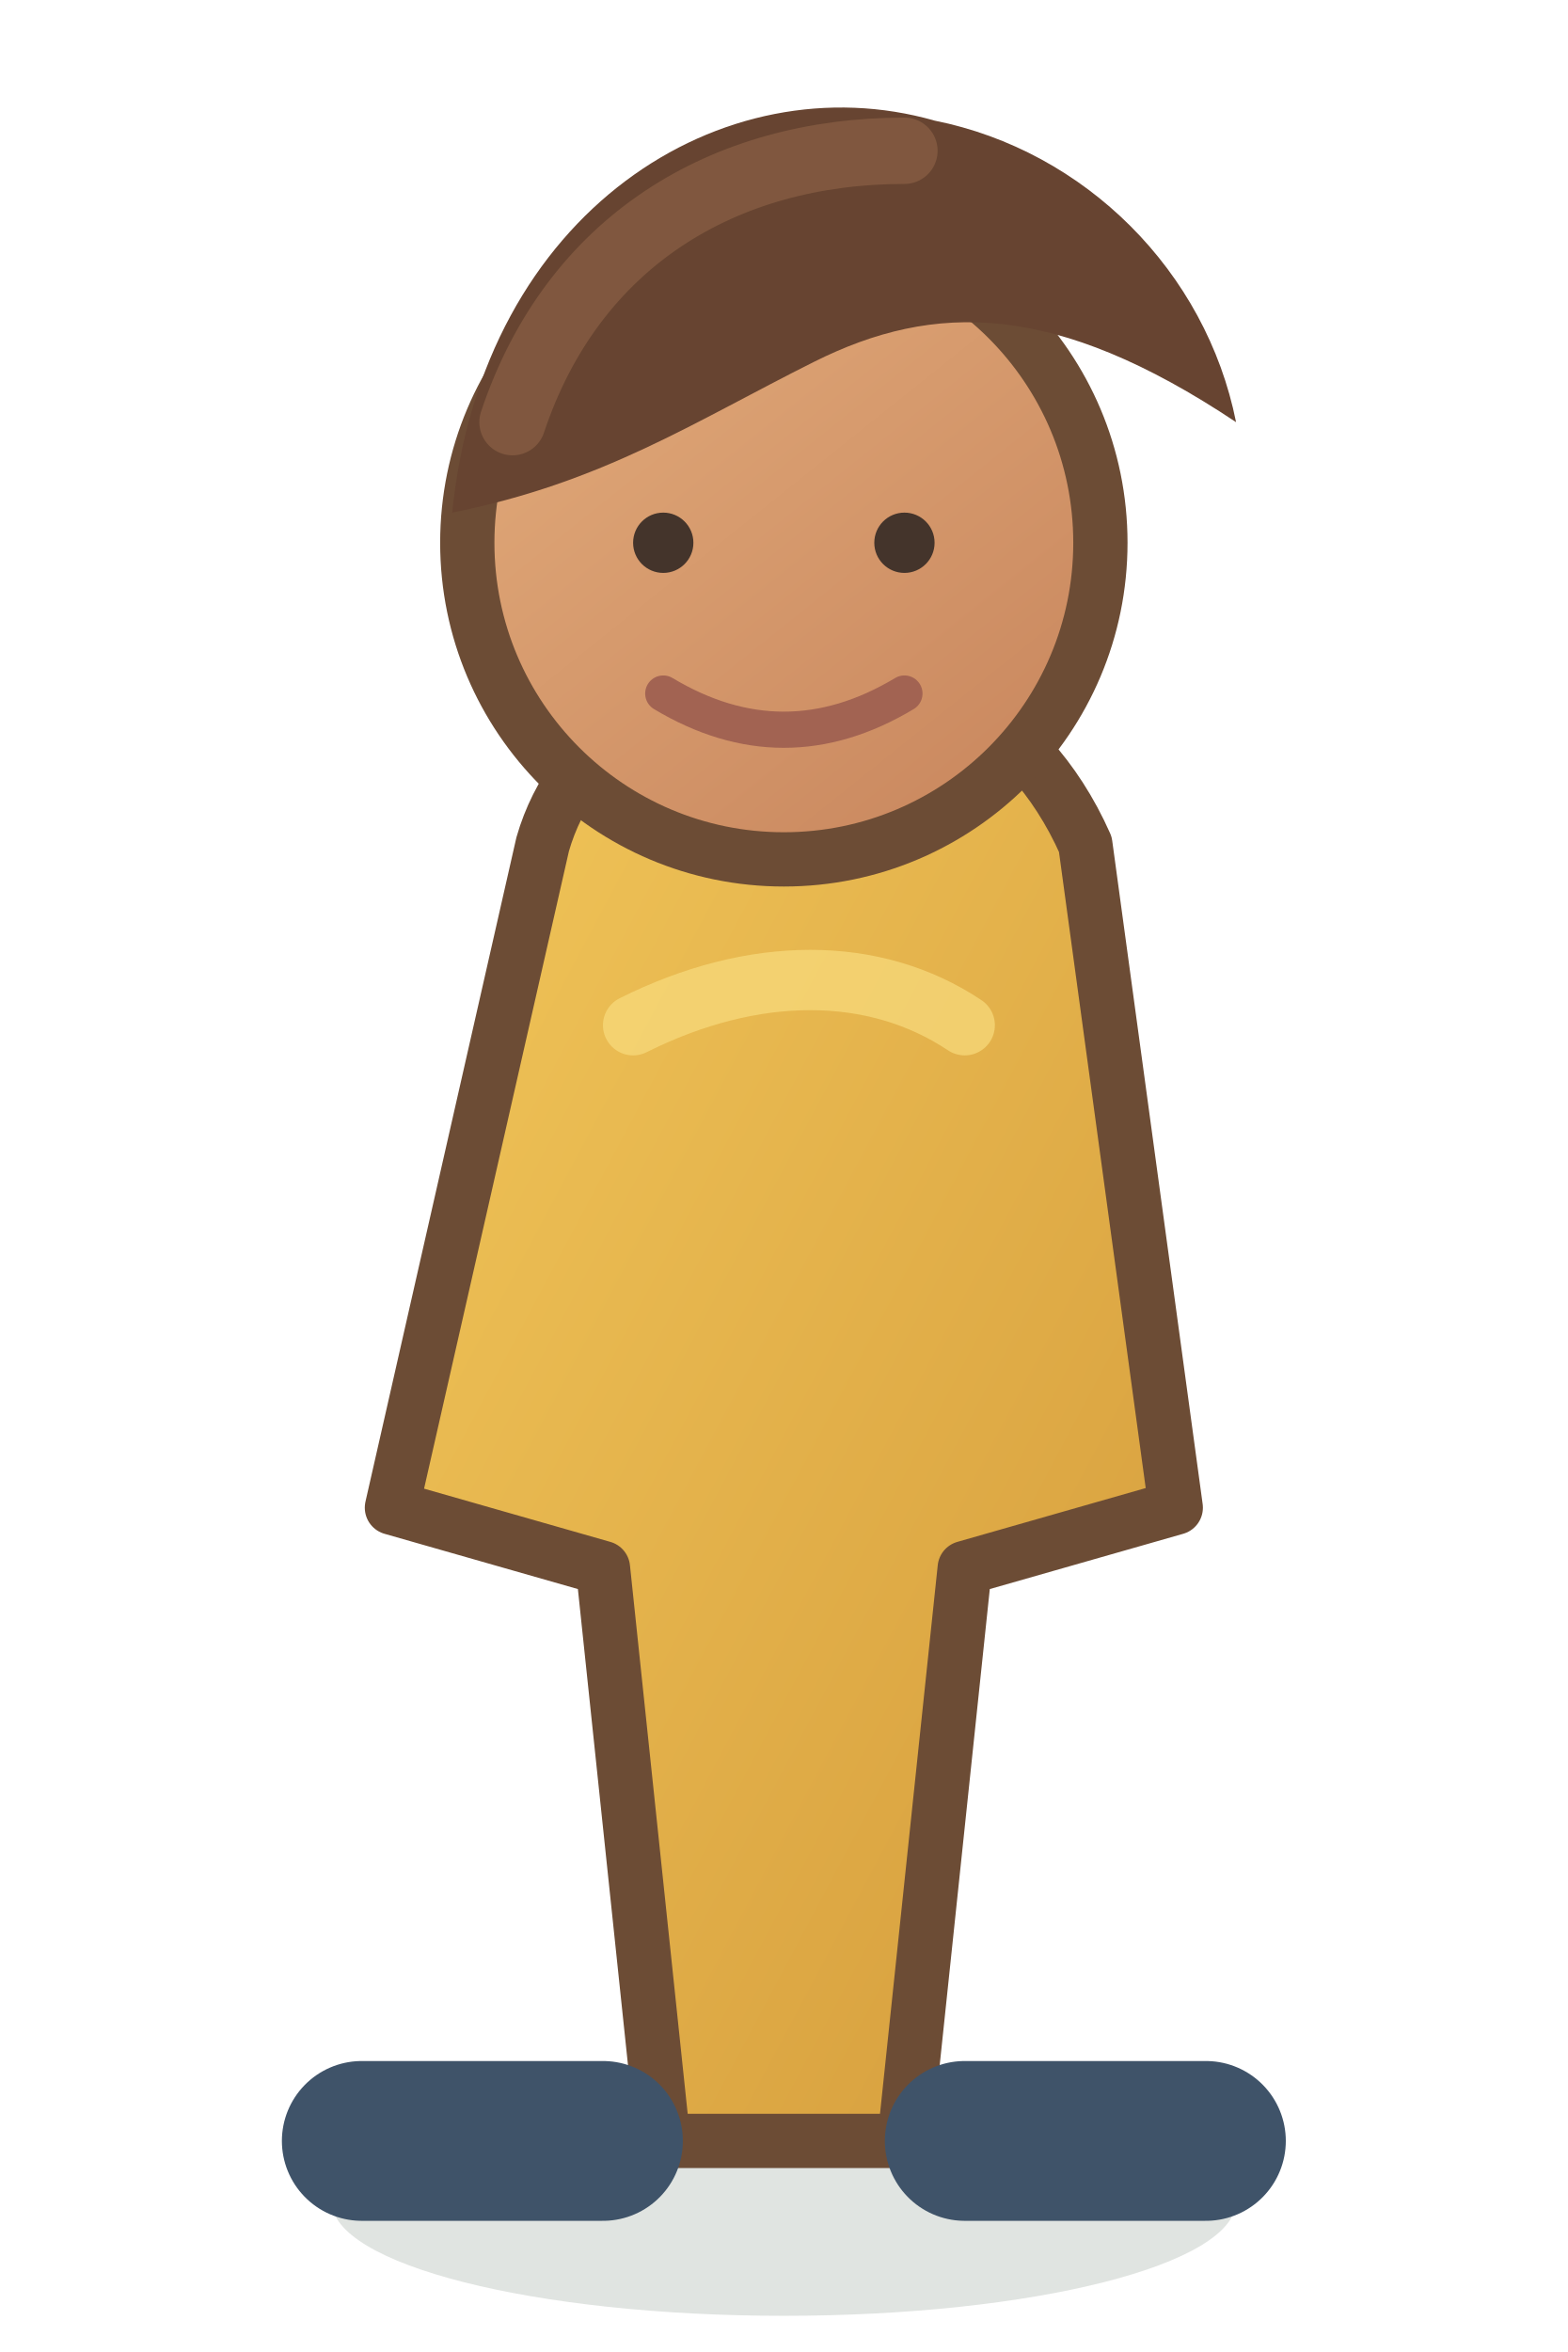
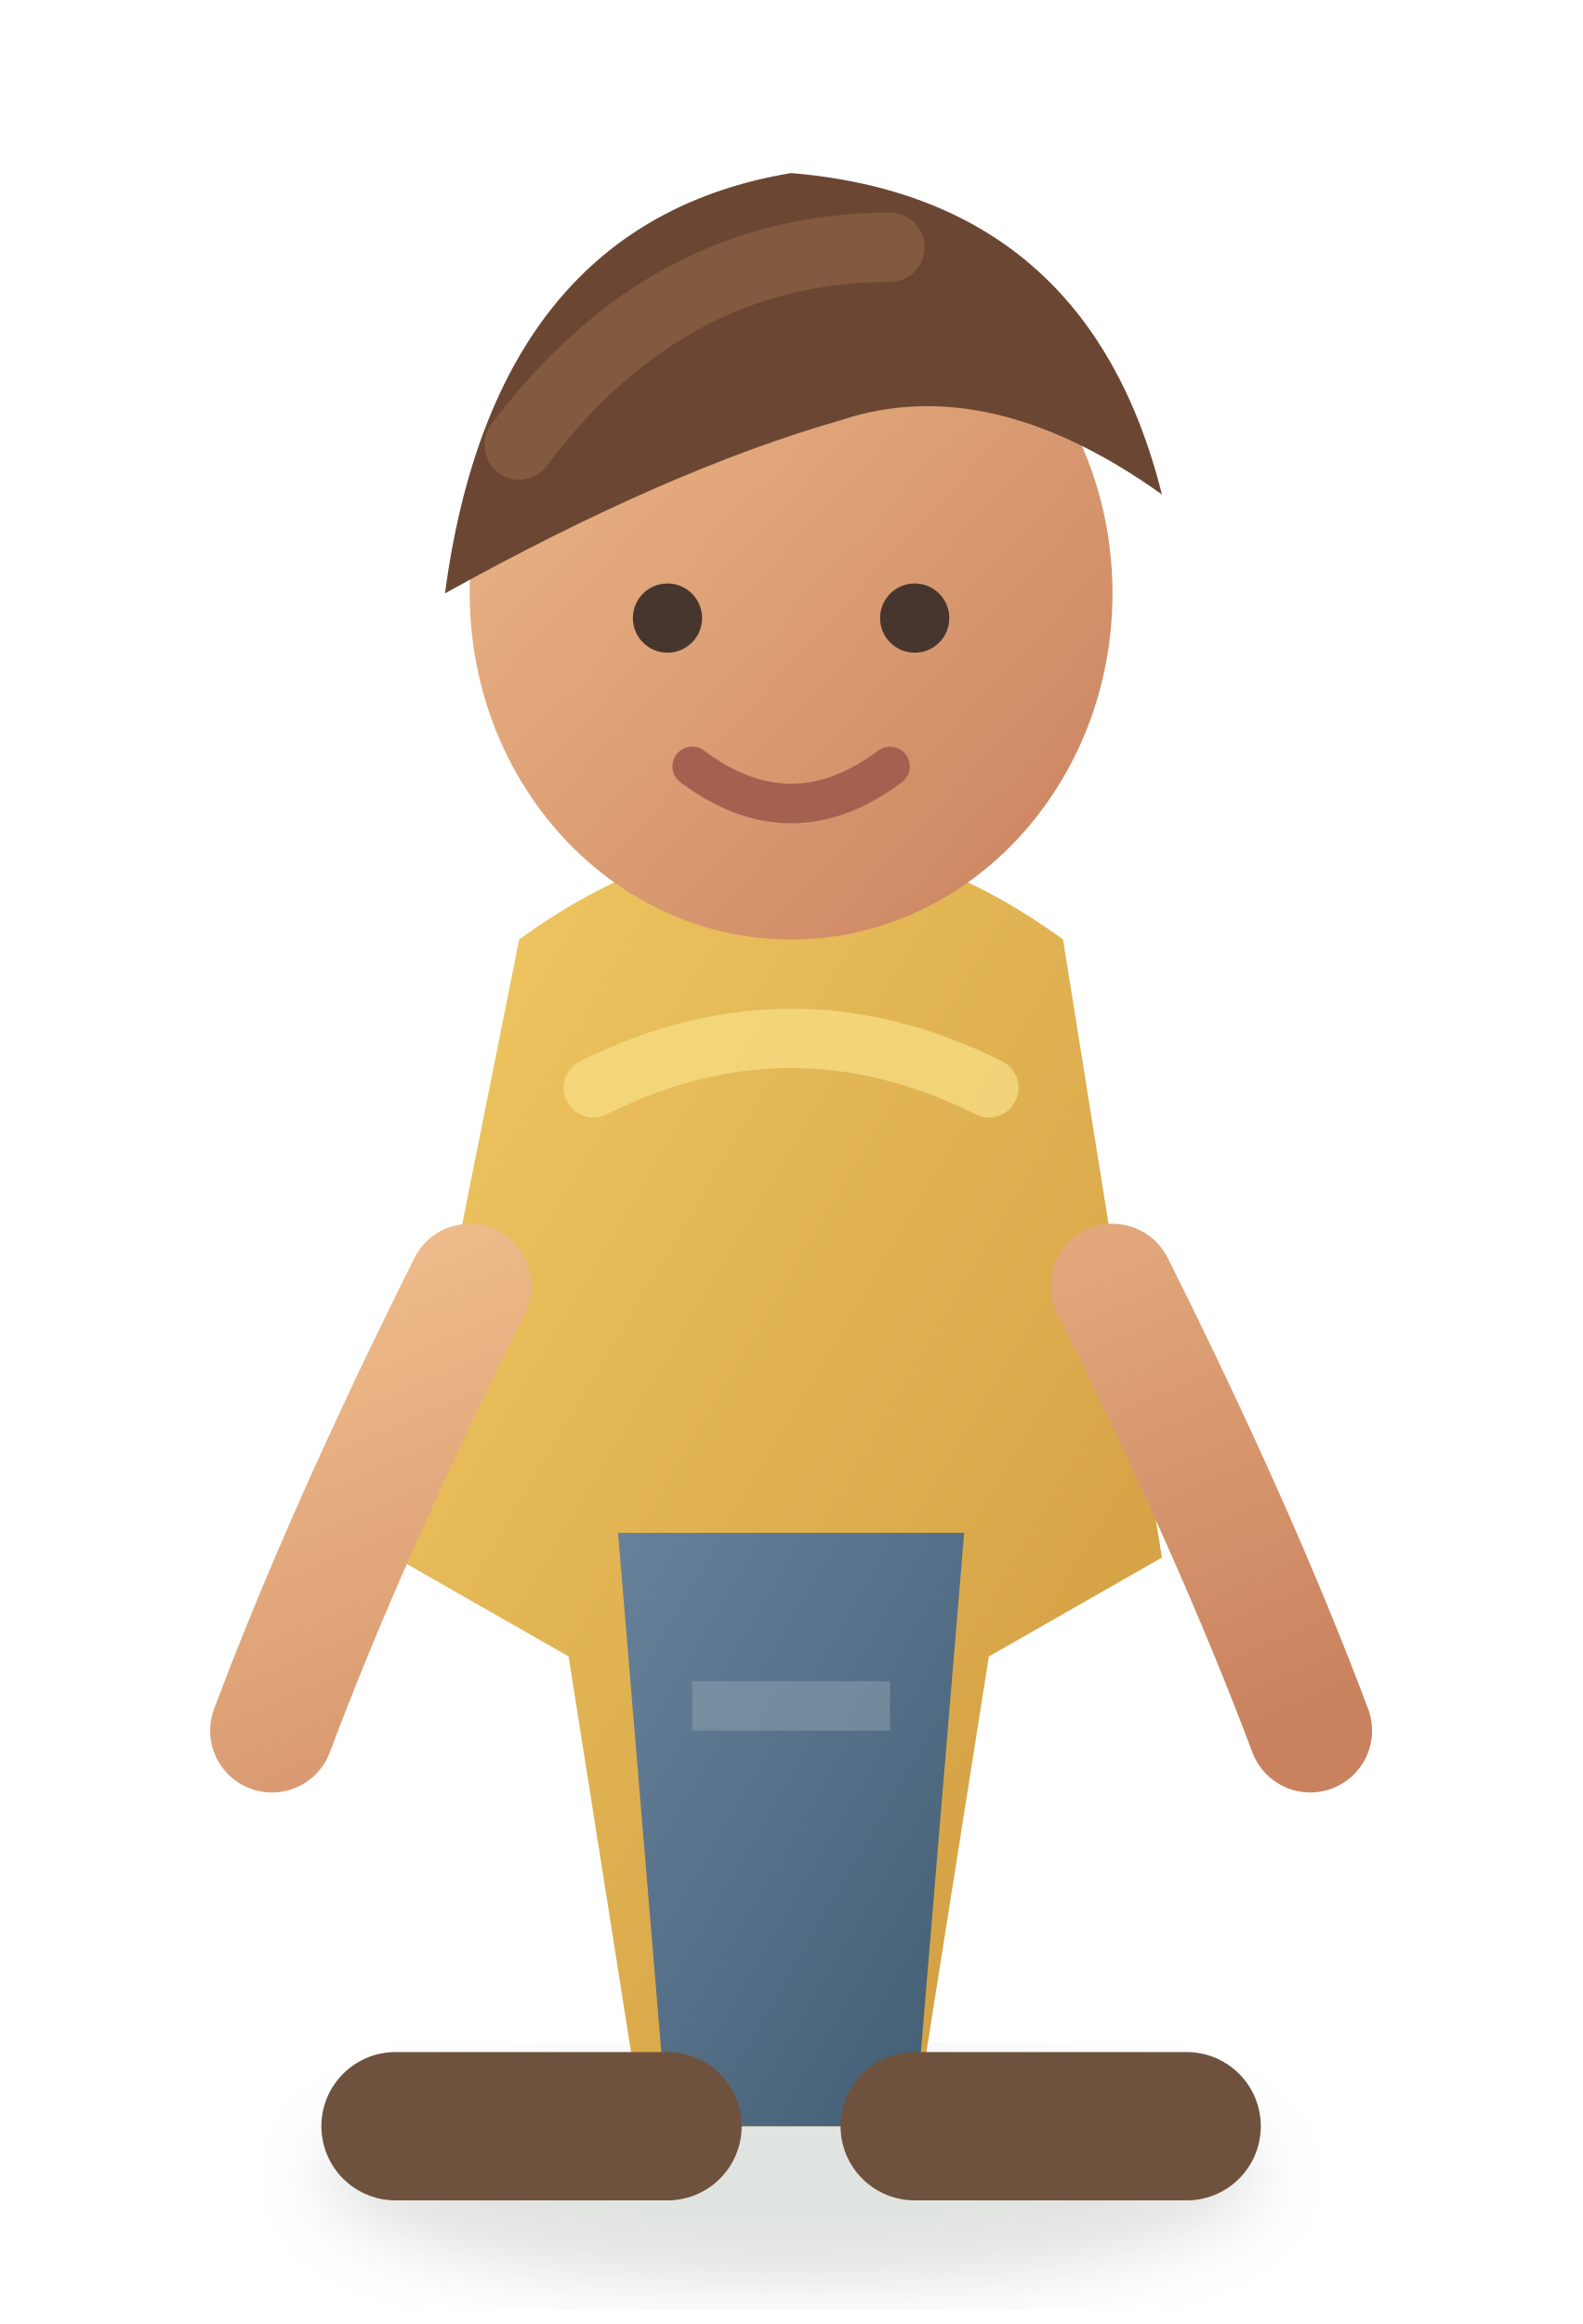
- <svg xmlns="http://www.w3.org/2000/svg" width="52" height="78" viewBox="0 0 52 78">
+ <svg xmlns="http://www.w3.org/2000/svg" width="64" height="94" viewBox="0 0 64 94">
  <defs>
    <linearGradient id="shirt" x1="0" y1="0" x2="1" y2="1">
-       <stop stop-color="#f2c75a" />
-       <stop offset="1" stop-color="#d49b3b" />
+       <stop stop-color="#f0c963" />
+       <stop offset="1" stop-color="#ce983e" />
    </linearGradient>
-     <linearGradient id="skin" x1="0" y1="0" x2=".8" y2="1">
-       <stop stop-color="#e4ae7d" />
-       <stop offset="1" stop-color="#c9875e" />
+     <linearGradient id="skin" x1="0" y1="0" x2="1" y2="1">
+       <stop stop-color="#efbc8b" />
+       <stop offset="1" stop-color="#c9815e" />
    </linearGradient>
+     <linearGradient id="pants" x1="0" y1="0" x2="1" y2="1">
+       <stop stop-color="#67819a" />
+       <stop offset="1" stop-color="#415d73" />
+     </linearGradient>
+     <filter id="s">
+       <feGaussianBlur stdDeviation="1.4" />
+     </filter>
  </defs>
-   <ellipse cx="26" cy="73" rx="15" ry="3.8" fill="#324a35" opacity=".15" />
-   <path d="M18 28c2-7 14-9 18 0l3 22-7 2-2 19h-8l-2-19-7-2z" fill="url(#shirt)" stroke="#6c4c35" stroke-width="1.8" stroke-linejoin="round" />
-   <circle cx="26" cy="18" r="10.5" fill="url(#skin)" stroke="#6c4c35" stroke-width="1.8" />
-   <path d="M15 17c1-10 9-15 16-13 5 1 9 5 10 10-6-4-10-4-14-2-4 2-7 4-12 5z" fill="#674431" />
-   <path d="M17 14c2-6 7-9 13-9" fill="none" stroke="#8a6044" stroke-width="2.2" stroke-linecap="round" opacity=".7" />
-   <circle cx="22" cy="18" r="1" fill="#44342b" />
-   <circle cx="30" cy="18" r="1" fill="#44342b" />
-   <path d="M22 23q4 2.4 8 0" fill="none" stroke="#a26352" stroke-width="1.2" stroke-linecap="round" />
-   <path d="M20 71h-8M32 71h8" stroke="#3f5369" stroke-width="5.3" stroke-linecap="round" />
-   <path d="M21 34c4-2 8-2 11 0" fill="none" stroke="#f8dc7d" stroke-width="2" stroke-linecap="round" opacity=".7" />
+   <ellipse cx="32" cy="88" rx="19" ry="4.5" fill="#304a37" opacity=".15" filter="url(#s)" />
+   <path d="M21 38q11-8 22 0l4 25-7 4-3 19H26l-3-19-7-4z" fill="url(#shirt)" />
+   <path d="M25 62h14l-2 24H27z" fill="url(#pants)" />
+   <ellipse cx="32" cy="24" rx="13" ry="14" fill="url(#skin)" />
+   <path d="M18 24Q20 9 32 7q12 1 15 13-7-5-13-3-7 2-16 7z" fill="#6b4733" />
+   <path d="M21 18q6-8 15-8" fill="none" stroke="#916447" stroke-width="2.8" stroke-linecap="round" opacity=".65" />
+   <circle cx="27" cy="25" r="1.4" fill="#46362d" />
+   <circle cx="37" cy="25" r="1.4" fill="#46362d" />
+   <path d="M28 31q4 3 8 0" fill="none" stroke="#a46150" stroke-width="1.6" stroke-linecap="round" />
+   <path d="M19 52q-5 10-8 18M45 52q5 10 8 18" stroke="url(#skin)" stroke-width="5" stroke-linecap="round" />
+   <path d="M27 86h-11M37 86h11" stroke="#6f523d" stroke-width="6" stroke-linecap="round" />
+   <path d="M24 44q8-4 16 0" fill="none" stroke="#f8df87" stroke-width="2.4" stroke-linecap="round" opacity=".72" />
+   <path d="M28 69h8" stroke="#8da0af" stroke-width="2" opacity=".55" />
</svg>
